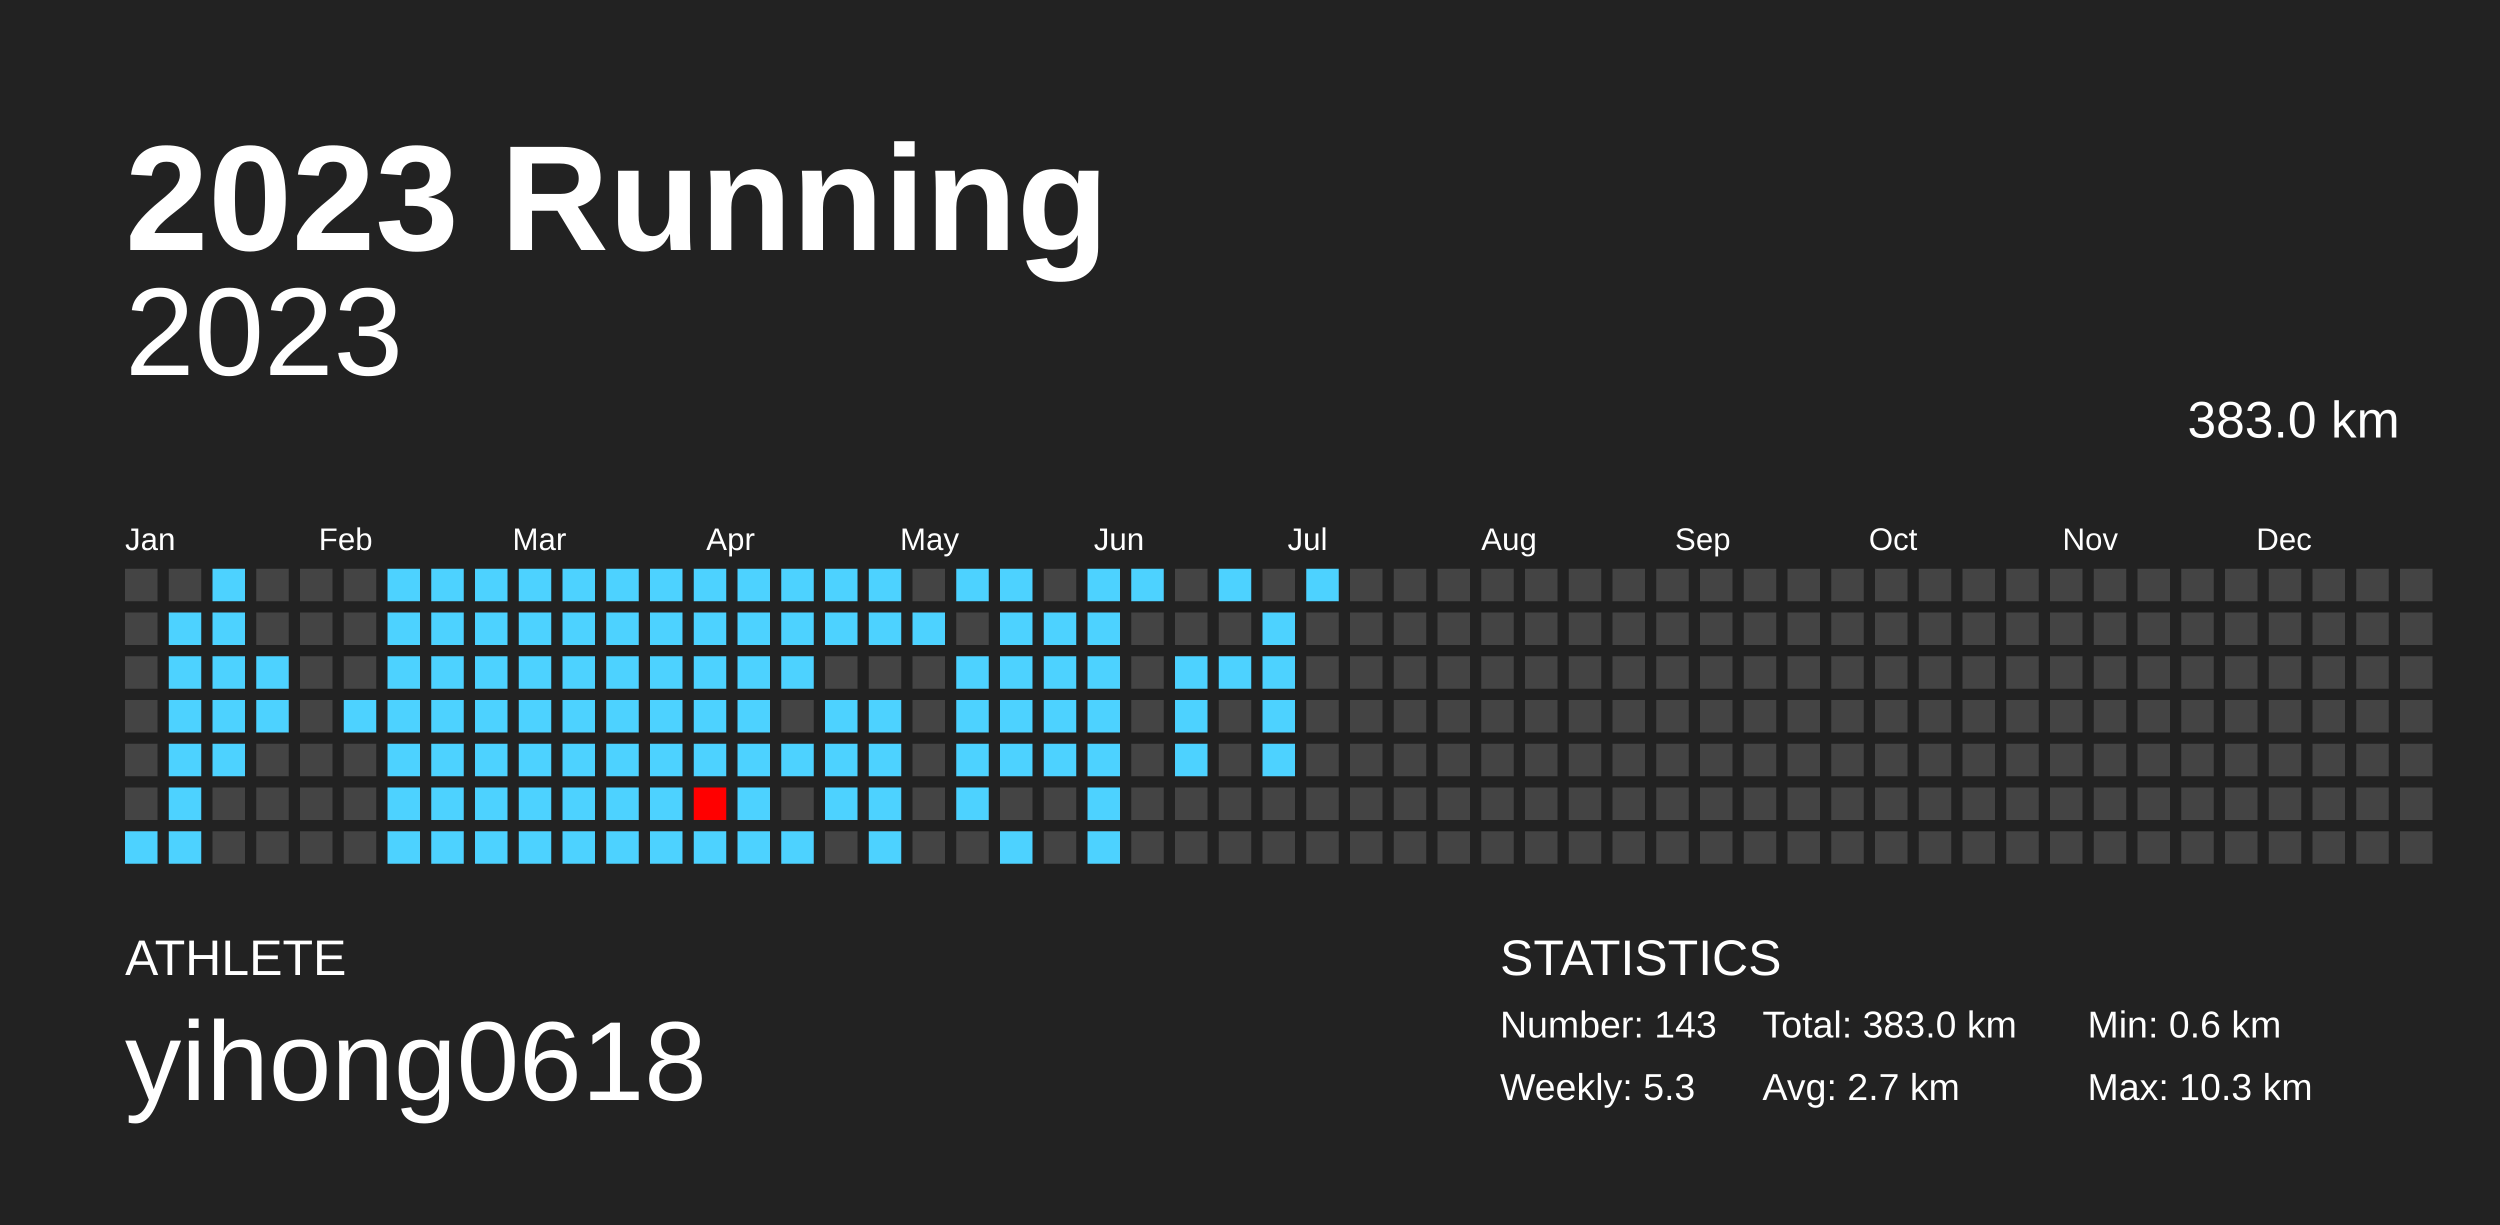
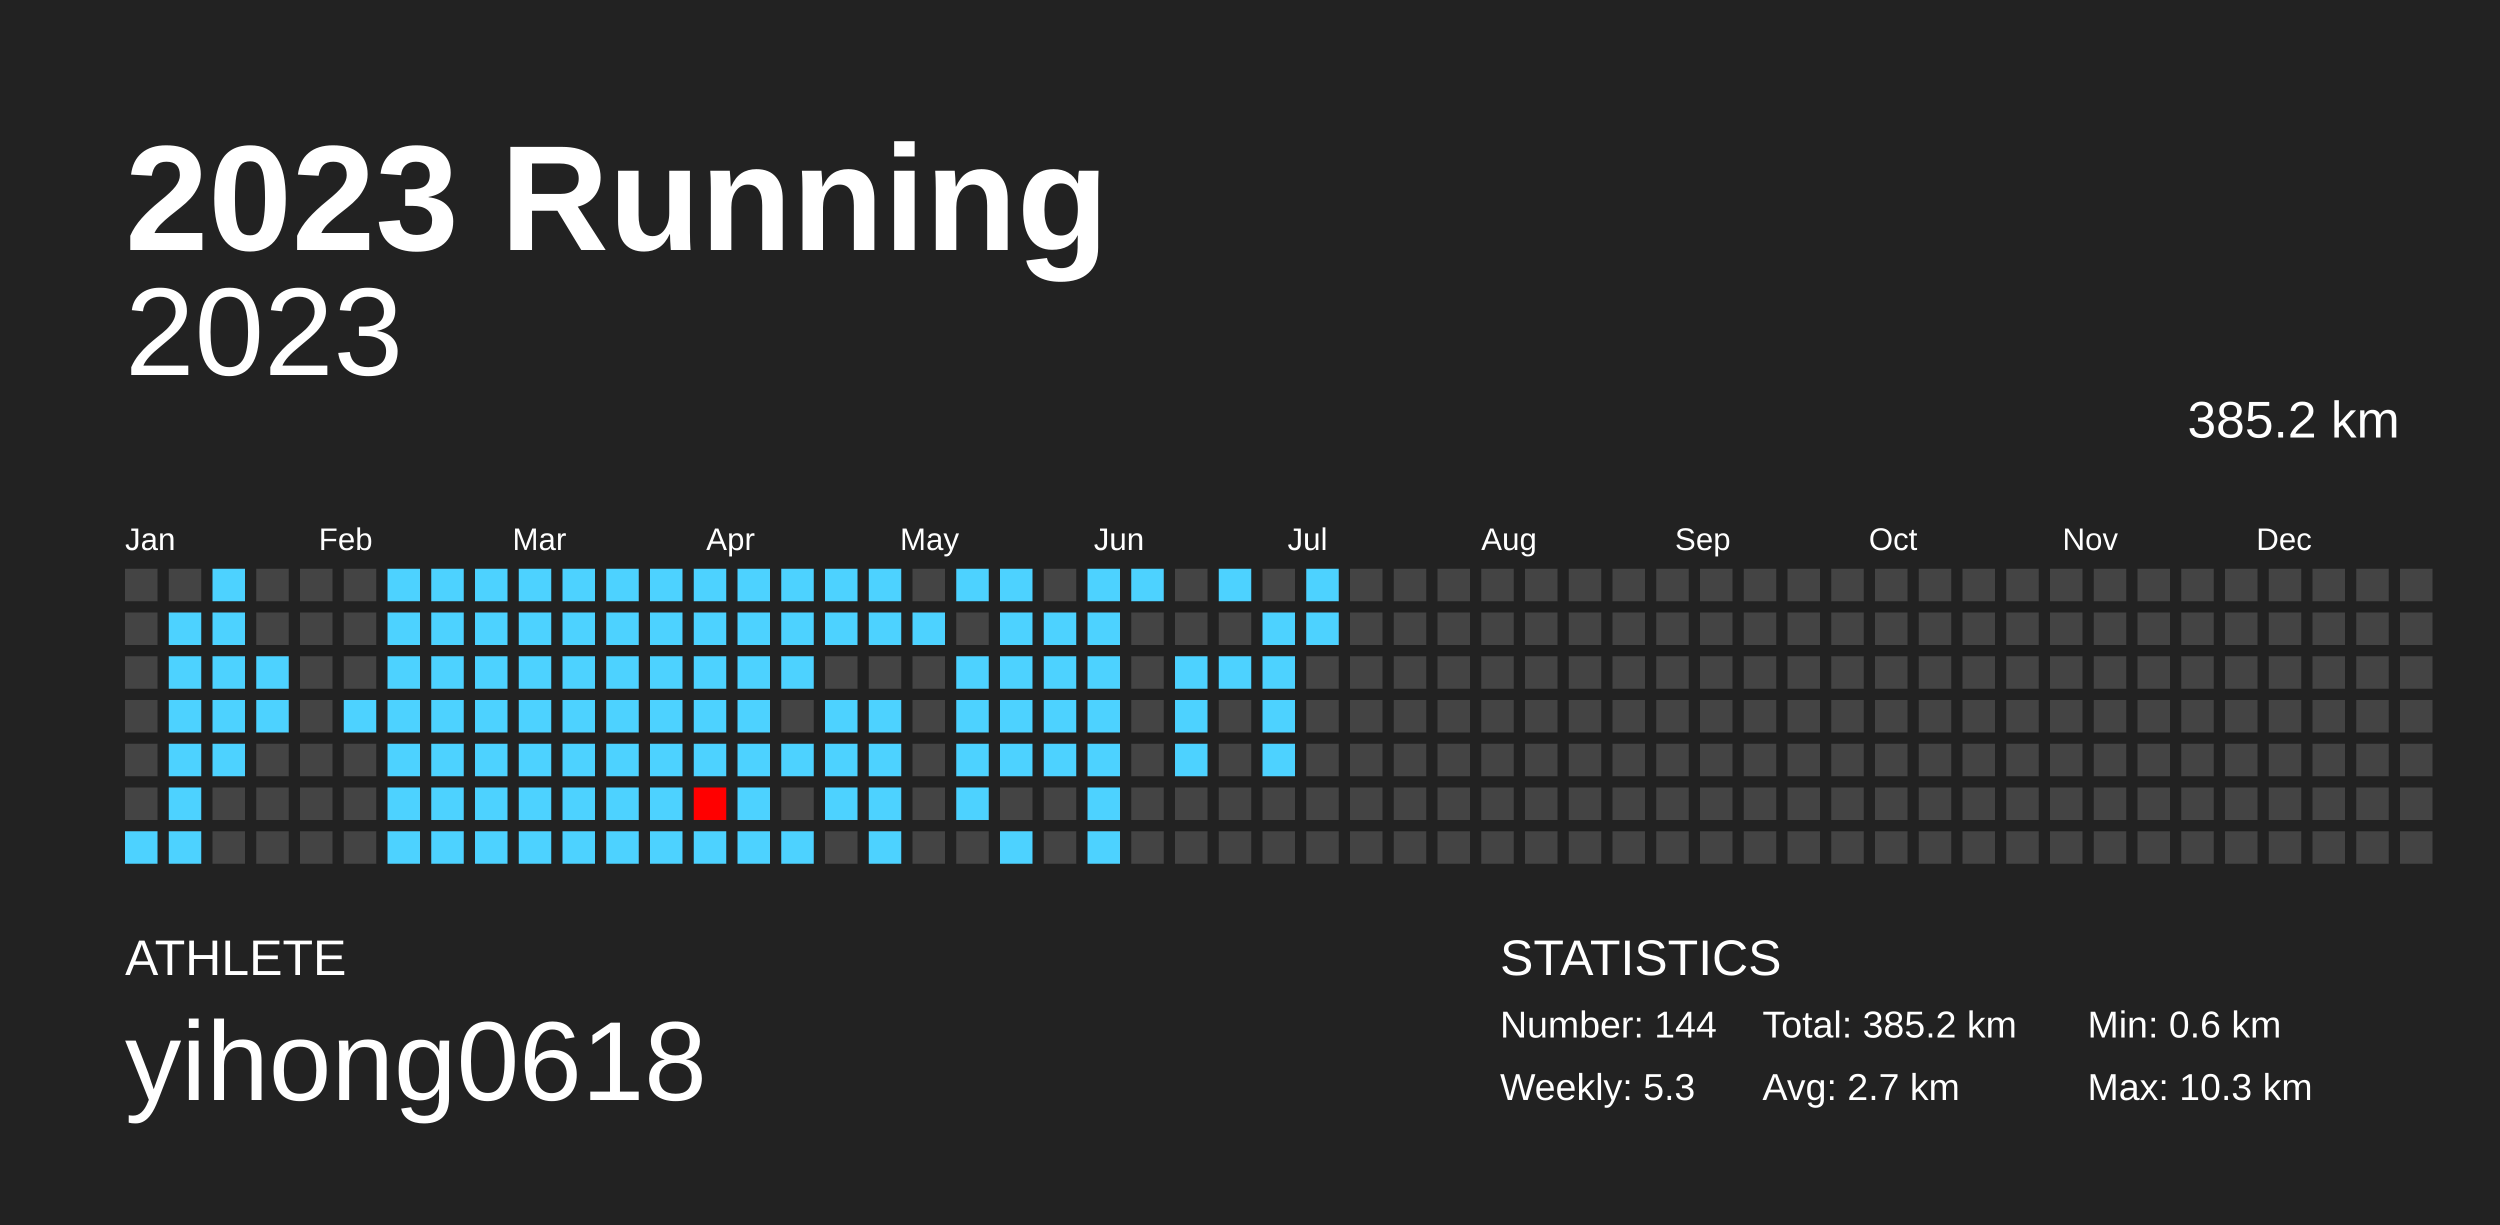
<svg xmlns="http://www.w3.org/2000/svg" baseProfile="full" height="98mm" version="1.1" viewBox="0,0,200,98" width="200mm">
  <defs />
  <rect fill="#222222" height="98" width="200" x="0" y="0" />
  <text fill="#FFFFFF" style="font-size:12px; font-family:Arial; font-weight:bold;" x="10" y="20">2023 Running</text>
  <text fill="#FFFFFF" style="font-size:4px; font-family:Arial" x="10" y="78">ATHLETE</text>
  <text fill="#FFFFFF" style="font-size:9px; font-family:Arial" x="10" y="88">yihong0618</text>
  <text fill="#FFFFFF" style="font-size:4px; font-family:Arial" x="120" y="78">STATISTICS</text>
-   <text fill="#FFFFFF" style="font-size:3px; font-family:Arial" x="120" y="83">Number: 143</text>
+   <text fill="#FFFFFF" style="font-size:3px; font-family:Arial" x="120" y="83">Number: 144</text>
  <text fill="#FFFFFF" style="font-size:3px; font-family:Arial" x="120" y="88">Weekly: 5.3</text>
-   <text fill="#FFFFFF" style="font-size:3px; font-family:Arial" x="141" y="83">Total: 383.0 km</text>
+   <text fill="#FFFFFF" style="font-size:3px; font-family:Arial" x="141" y="83">Total: 385.2 km</text>
  <text fill="#FFFFFF" style="font-size:3px; font-family:Arial" x="141" y="88">Avg: 2.7 km</text>
  <text fill="#FFFFFF" style="font-size:3px; font-family:Arial" x="167" y="83">Min: 0.6 km</text>
  <text fill="#FFFFFF" style="font-size:3px; font-family:Arial" x="167" y="88">Max: 10.3 km</text>
  <text alignment-baseline="hanging" fill="#FFFFFF" style="font-size:10.0px; font-family:Arial;" x="10" y="30">2023</text>
-   <text alignment-baseline="hanging" fill="#FFFFFF" style="font-size:4.125px; font-family:Arial;" x="175" y="35">383.0 km</text>
+   <text alignment-baseline="hanging" fill="#FFFFFF" style="font-size:4.125px; font-family:Arial;" x="175" y="35">385.2 km</text>
  <text fill="#FFFFFF" style="font-size:2.5px; font-family:Arial" x="10.0" y="44">Jan</text>
  <text fill="#FFFFFF" style="font-size:2.5px; font-family:Arial" x="25.5" y="44">Feb</text>
  <text fill="#FFFFFF" style="font-size:2.5px; font-family:Arial" x="41.0" y="44">Mar</text>
  <text fill="#FFFFFF" style="font-size:2.5px; font-family:Arial" x="56.5" y="44">Apr</text>
  <text fill="#FFFFFF" style="font-size:2.5px; font-family:Arial" x="72.0" y="44">May</text>
  <text fill="#FFFFFF" style="font-size:2.5px; font-family:Arial" x="87.5" y="44">Jun</text>
  <text fill="#FFFFFF" style="font-size:2.5px; font-family:Arial" x="103.0" y="44">Jul</text>
  <text fill="#FFFFFF" style="font-size:2.5px; font-family:Arial" x="118.5" y="44">Aug</text>
  <text fill="#FFFFFF" style="font-size:2.5px; font-family:Arial" x="134.0" y="44">Sep</text>
  <text fill="#FFFFFF" style="font-size:2.5px; font-family:Arial" x="149.5" y="44">Oct</text>
  <text fill="#FFFFFF" style="font-size:2.5px; font-family:Arial" x="165.0" y="44">Nov</text>
  <text fill="#FFFFFF" style="font-size:2.5px; font-family:Arial" x="180.5" y="44">Dec</text>
  <rect fill="#444444" height="2.6" width="2.6" x="10.0" y="45.5" />
  <rect fill="#444444" height="2.6" width="2.6" x="10.0" y="49.0" />
  <rect fill="#444444" height="2.6" width="2.6" x="10.0" y="52.5" />
  <rect fill="#444444" height="2.6" width="2.6" x="10.0" y="56.0" />
  <rect fill="#444444" height="2.6" width="2.6" x="10.0" y="59.5" />
  <rect fill="#444444" height="2.6" width="2.6" x="10.0" y="63.0" />
  <rect fill="#4dd2ff" height="2.6" width="2.6" x="10.0" y="66.5" />
  <rect fill="#444444" height="2.6" width="2.6" x="13.5" y="45.5" />
  <rect fill="#4dd2ff" height="2.6" width="2.6" x="13.5" y="49.0" />
  <rect fill="#4dd2ff" height="2.6" width="2.6" x="13.5" y="52.5" />
  <rect fill="#4dd2ff" height="2.6" width="2.6" x="13.5" y="56.0" />
  <rect fill="#4dd2ff" height="2.6" width="2.6" x="13.5" y="59.5" />
  <rect fill="#4dd2ff" height="2.6" width="2.6" x="13.5" y="63.0" />
  <rect fill="#4dd2ff" height="2.6" width="2.6" x="13.5" y="66.5" />
  <rect fill="#4dd2ff" height="2.6" width="2.6" x="17.0" y="45.5" />
  <rect fill="#4dd2ff" height="2.6" width="2.6" x="17.0" y="49.0" />
  <rect fill="#4dd2ff" height="2.6" width="2.6" x="17.0" y="52.5" />
  <rect fill="#4dd2ff" height="2.6" width="2.6" x="17.0" y="56.0" />
  <rect fill="#4dd2ff" height="2.6" width="2.6" x="17.0" y="59.5" />
  <rect fill="#444444" height="2.6" width="2.6" x="17.0" y="63.0" />
  <rect fill="#444444" height="2.6" width="2.6" x="17.0" y="66.5" />
  <rect fill="#444444" height="2.6" width="2.6" x="20.5" y="45.5" />
  <rect fill="#444444" height="2.6" width="2.6" x="20.5" y="49.0" />
  <rect fill="#4dd2ff" height="2.6" width="2.6" x="20.5" y="52.5" />
  <rect fill="#4dd2ff" height="2.6" width="2.6" x="20.5" y="56.0" />
  <rect fill="#444444" height="2.6" width="2.6" x="20.5" y="59.5" />
  <rect fill="#444444" height="2.6" width="2.6" x="20.5" y="63.0" />
  <rect fill="#444444" height="2.6" width="2.6" x="20.5" y="66.5" />
  <rect fill="#444444" height="2.6" width="2.6" x="24.0" y="45.5" />
  <rect fill="#444444" height="2.6" width="2.6" x="24.0" y="49.0" />
  <rect fill="#444444" height="2.6" width="2.6" x="24.0" y="52.5" />
  <rect fill="#444444" height="2.6" width="2.6" x="24.0" y="56.0" />
  <rect fill="#444444" height="2.6" width="2.6" x="24.0" y="59.5" />
  <rect fill="#444444" height="2.6" width="2.6" x="24.0" y="63.0" />
  <rect fill="#444444" height="2.6" width="2.6" x="24.0" y="66.5" />
  <rect fill="#444444" height="2.6" width="2.6" x="27.5" y="45.5" />
  <rect fill="#444444" height="2.6" width="2.6" x="27.5" y="49.0" />
  <rect fill="#444444" height="2.6" width="2.6" x="27.5" y="52.5" />
  <rect fill="#4dd2ff" height="2.6" width="2.6" x="27.5" y="56.0" />
  <rect fill="#444444" height="2.6" width="2.6" x="27.5" y="59.5" />
  <rect fill="#444444" height="2.6" width="2.6" x="27.5" y="63.0" />
  <rect fill="#444444" height="2.6" width="2.6" x="27.5" y="66.5" />
  <rect fill="#4dd2ff" height="2.6" width="2.6" x="31.0" y="45.5" />
  <rect fill="#4dd2ff" height="2.6" width="2.6" x="31.0" y="49.0" />
  <rect fill="#4dd2ff" height="2.6" width="2.6" x="31.0" y="52.5" />
  <rect fill="#4dd2ff" height="2.6" width="2.6" x="31.0" y="56.0" />
  <rect fill="#4dd2ff" height="2.6" width="2.6" x="31.0" y="59.5" />
  <rect fill="#4dd2ff" height="2.6" width="2.6" x="31.0" y="63.0" />
  <rect fill="#4dd2ff" height="2.6" width="2.6" x="31.0" y="66.5" />
  <rect fill="#4dd2ff" height="2.6" width="2.6" x="34.5" y="45.5" />
  <rect fill="#4dd2ff" height="2.6" width="2.6" x="34.5" y="49.0" />
  <rect fill="#4dd2ff" height="2.6" width="2.6" x="34.5" y="52.5" />
  <rect fill="#4dd2ff" height="2.6" width="2.6" x="34.5" y="56.0" />
  <rect fill="#4dd2ff" height="2.6" width="2.6" x="34.5" y="59.5" />
  <rect fill="#4dd2ff" height="2.6" width="2.6" x="34.5" y="63.0" />
  <rect fill="#4dd2ff" height="2.6" width="2.6" x="34.5" y="66.5" />
  <rect fill="#4dd2ff" height="2.6" width="2.6" x="38.0" y="45.5" />
  <rect fill="#4dd2ff" height="2.6" width="2.6" x="38.0" y="49.0" />
  <rect fill="#4dd2ff" height="2.6" width="2.6" x="38.0" y="52.5" />
  <rect fill="#4dd2ff" height="2.6" width="2.6" x="38.0" y="56.0" />
  <rect fill="#4dd2ff" height="2.6" width="2.6" x="38.0" y="59.5" />
  <rect fill="#4dd2ff" height="2.6" width="2.6" x="38.0" y="63.0" />
  <rect fill="#4dd2ff" height="2.6" width="2.6" x="38.0" y="66.5" />
  <rect fill="#4dd2ff" height="2.6" width="2.6" x="41.5" y="45.5" />
  <rect fill="#4dd2ff" height="2.6" width="2.6" x="41.5" y="49.0" />
  <rect fill="#4dd2ff" height="2.6" width="2.6" x="41.5" y="52.5" />
  <rect fill="#4dd2ff" height="2.6" width="2.6" x="41.5" y="56.0" />
  <rect fill="#4dd2ff" height="2.6" width="2.6" x="41.5" y="59.5" />
  <rect fill="#4dd2ff" height="2.6" width="2.6" x="41.5" y="63.0" />
  <rect fill="#4dd2ff" height="2.6" width="2.6" x="41.5" y="66.5" />
  <rect fill="#4dd2ff" height="2.6" width="2.6" x="45.0" y="45.5" />
  <rect fill="#4dd2ff" height="2.6" width="2.6" x="45.0" y="49.0" />
  <rect fill="#4dd2ff" height="2.6" width="2.6" x="45.0" y="52.5" />
  <rect fill="#4dd2ff" height="2.6" width="2.6" x="45.0" y="56.0" />
  <rect fill="#4dd2ff" height="2.6" width="2.6" x="45.0" y="59.5" />
  <rect fill="#4dd2ff" height="2.6" width="2.6" x="45.0" y="63.0" />
  <rect fill="#4dd2ff" height="2.6" width="2.6" x="45.0" y="66.5" />
  <rect fill="#4dd2ff" height="2.6" width="2.6" x="48.5" y="45.5" />
  <rect fill="#4dd2ff" height="2.6" width="2.6" x="48.5" y="49.0" />
  <rect fill="#4dd2ff" height="2.6" width="2.6" x="48.5" y="52.5" />
  <rect fill="#4dd2ff" height="2.6" width="2.6" x="48.5" y="56.0" />
  <rect fill="#4dd2ff" height="2.6" width="2.6" x="48.5" y="59.5" />
  <rect fill="#4dd2ff" height="2.6" width="2.6" x="48.5" y="63.0" />
  <rect fill="#4dd2ff" height="2.6" width="2.6" x="48.5" y="66.5" />
  <rect fill="#4dd2ff" height="2.6" width="2.6" x="52.0" y="45.5" />
  <rect fill="#4dd2ff" height="2.6" width="2.6" x="52.0" y="49.0" />
  <rect fill="#4dd2ff" height="2.6" width="2.6" x="52.0" y="52.5" />
  <rect fill="#4dd2ff" height="2.6" width="2.6" x="52.0" y="56.0" />
  <rect fill="#4dd2ff" height="2.6" width="2.6" x="52.0" y="59.5" />
  <rect fill="#4dd2ff" height="2.6" width="2.6" x="52.0" y="63.0" />
  <rect fill="#4dd2ff" height="2.6" width="2.6" x="52.0" y="66.5" />
  <rect fill="#4dd2ff" height="2.6" width="2.6" x="55.5" y="45.5" />
  <rect fill="#4dd2ff" height="2.6" width="2.6" x="55.5" y="49.0" />
  <rect fill="#4dd2ff" height="2.6" width="2.6" x="55.5" y="52.5" />
  <rect fill="#4dd2ff" height="2.6" width="2.6" x="55.5" y="56.0" />
  <rect fill="#4dd2ff" height="2.6" width="2.6" x="55.5" y="59.5" />
  <rect fill="#ff0000" height="2.6" width="2.6" x="55.5" y="63.0" />
  <rect fill="#4dd2ff" height="2.6" width="2.6" x="55.5" y="66.5" />
  <rect fill="#4dd2ff" height="2.6" width="2.6" x="59.0" y="45.5" />
  <rect fill="#4dd2ff" height="2.6" width="2.6" x="59.0" y="49.0" />
  <rect fill="#4dd2ff" height="2.6" width="2.6" x="59.0" y="52.5" />
  <rect fill="#4dd2ff" height="2.6" width="2.6" x="59.0" y="56.0" />
  <rect fill="#4dd2ff" height="2.6" width="2.6" x="59.0" y="59.5" />
  <rect fill="#4dd2ff" height="2.6" width="2.6" x="59.0" y="63.0" />
  <rect fill="#4dd2ff" height="2.6" width="2.6" x="59.0" y="66.5" />
  <rect fill="#4dd2ff" height="2.6" width="2.6" x="62.5" y="45.5" />
  <rect fill="#4dd2ff" height="2.6" width="2.6" x="62.5" y="49.0" />
  <rect fill="#4dd2ff" height="2.6" width="2.6" x="62.5" y="52.5" />
  <rect fill="#444444" height="2.6" width="2.6" x="62.5" y="56.0" />
  <rect fill="#4dd2ff" height="2.6" width="2.6" x="62.5" y="59.5" />
  <rect fill="#444444" height="2.6" width="2.6" x="62.5" y="63.0" />
  <rect fill="#4dd2ff" height="2.6" width="2.6" x="62.5" y="66.5" />
  <rect fill="#4dd2ff" height="2.6" width="2.6" x="66.0" y="45.5" />
  <rect fill="#4dd2ff" height="2.6" width="2.6" x="66.0" y="49.0" />
  <rect fill="#444444" height="2.6" width="2.6" x="66.0" y="52.5" />
  <rect fill="#4dd2ff" height="2.6" width="2.6" x="66.0" y="56.0" />
  <rect fill="#4dd2ff" height="2.6" width="2.6" x="66.0" y="59.5" />
  <rect fill="#4dd2ff" height="2.6" width="2.6" x="66.0" y="63.0" />
  <rect fill="#444444" height="2.6" width="2.6" x="66.0" y="66.5" />
  <rect fill="#4dd2ff" height="2.6" width="2.6" x="69.5" y="45.5" />
  <rect fill="#4dd2ff" height="2.6" width="2.6" x="69.5" y="49.0" />
  <rect fill="#444444" height="2.6" width="2.6" x="69.5" y="52.5" />
  <rect fill="#4dd2ff" height="2.6" width="2.6" x="69.5" y="56.0" />
  <rect fill="#4dd2ff" height="2.6" width="2.6" x="69.5" y="59.5" />
  <rect fill="#4dd2ff" height="2.6" width="2.6" x="69.5" y="63.0" />
  <rect fill="#4dd2ff" height="2.6" width="2.6" x="69.5" y="66.5" />
  <rect fill="#444444" height="2.6" width="2.6" x="73.0" y="45.5" />
  <rect fill="#4dd2ff" height="2.6" width="2.6" x="73.0" y="49.0" />
  <rect fill="#444444" height="2.6" width="2.6" x="73.0" y="52.5" />
  <rect fill="#444444" height="2.6" width="2.6" x="73.0" y="56.0" />
  <rect fill="#444444" height="2.6" width="2.6" x="73.0" y="59.5" />
  <rect fill="#444444" height="2.6" width="2.6" x="73.0" y="63.0" />
  <rect fill="#444444" height="2.6" width="2.6" x="73.0" y="66.5" />
  <rect fill="#4dd2ff" height="2.6" width="2.6" x="76.5" y="45.5" />
  <rect fill="#444444" height="2.6" width="2.6" x="76.5" y="49.0" />
  <rect fill="#4dd2ff" height="2.6" width="2.6" x="76.5" y="52.5" />
  <rect fill="#4dd2ff" height="2.6" width="2.6" x="76.5" y="56.0" />
  <rect fill="#4dd2ff" height="2.6" width="2.6" x="76.5" y="59.5" />
  <rect fill="#4dd2ff" height="2.6" width="2.6" x="76.5" y="63.0" />
  <rect fill="#444444" height="2.6" width="2.6" x="76.5" y="66.5" />
  <rect fill="#4dd2ff" height="2.6" width="2.6" x="80.0" y="45.5" />
  <rect fill="#4dd2ff" height="2.6" width="2.6" x="80.0" y="49.0" />
  <rect fill="#4dd2ff" height="2.6" width="2.6" x="80.0" y="52.5" />
  <rect fill="#4dd2ff" height="2.6" width="2.6" x="80.0" y="56.0" />
  <rect fill="#4dd2ff" height="2.6" width="2.6" x="80.0" y="59.5" />
  <rect fill="#444444" height="2.6" width="2.6" x="80.0" y="63.0" />
  <rect fill="#4dd2ff" height="2.6" width="2.6" x="80.0" y="66.5" />
  <rect fill="#444444" height="2.6" width="2.6" x="83.5" y="45.5" />
  <rect fill="#4dd2ff" height="2.6" width="2.6" x="83.5" y="49.0" />
  <rect fill="#4dd2ff" height="2.6" width="2.6" x="83.5" y="52.5" />
  <rect fill="#4dd2ff" height="2.6" width="2.6" x="83.5" y="56.0" />
  <rect fill="#4dd2ff" height="2.6" width="2.6" x="83.5" y="59.5" />
  <rect fill="#444444" height="2.6" width="2.6" x="83.5" y="63.0" />
  <rect fill="#444444" height="2.6" width="2.6" x="83.5" y="66.5" />
  <rect fill="#4dd2ff" height="2.6" width="2.6" x="87.0" y="45.5" />
  <rect fill="#4dd2ff" height="2.6" width="2.6" x="87.0" y="49.0" />
  <rect fill="#4dd2ff" height="2.6" width="2.6" x="87.0" y="52.5" />
  <rect fill="#4dd2ff" height="2.6" width="2.6" x="87.0" y="56.0" />
  <rect fill="#4dd2ff" height="2.6" width="2.6" x="87.0" y="59.5" />
  <rect fill="#4dd2ff" height="2.6" width="2.6" x="87.0" y="63.0" />
  <rect fill="#4dd2ff" height="2.6" width="2.6" x="87.0" y="66.5" />
  <rect fill="#4dd2ff" height="2.6" width="2.6" x="90.5" y="45.5" />
  <rect fill="#444444" height="2.6" width="2.6" x="90.5" y="49.0" />
  <rect fill="#444444" height="2.6" width="2.6" x="90.5" y="52.5" />
  <rect fill="#444444" height="2.6" width="2.6" x="90.5" y="56.0" />
  <rect fill="#444444" height="2.6" width="2.6" x="90.5" y="59.5" />
  <rect fill="#444444" height="2.6" width="2.6" x="90.5" y="63.0" />
  <rect fill="#444444" height="2.6" width="2.6" x="90.5" y="66.5" />
  <rect fill="#444444" height="2.6" width="2.6" x="94.0" y="45.5" />
  <rect fill="#444444" height="2.6" width="2.6" x="94.0" y="49.0" />
  <rect fill="#4dd2ff" height="2.6" width="2.6" x="94.0" y="52.5" />
  <rect fill="#4dd2ff" height="2.6" width="2.6" x="94.0" y="56.0" />
  <rect fill="#4dd2ff" height="2.6" width="2.6" x="94.0" y="59.5" />
  <rect fill="#444444" height="2.6" width="2.6" x="94.0" y="63.0" />
  <rect fill="#444444" height="2.6" width="2.6" x="94.0" y="66.5" />
  <rect fill="#4dd2ff" height="2.6" width="2.6" x="97.5" y="45.5" />
  <rect fill="#444444" height="2.6" width="2.6" x="97.5" y="49.0" />
  <rect fill="#4dd2ff" height="2.6" width="2.6" x="97.5" y="52.5" />
  <rect fill="#444444" height="2.6" width="2.6" x="97.5" y="56.0" />
  <rect fill="#444444" height="2.6" width="2.6" x="97.5" y="59.5" />
  <rect fill="#444444" height="2.6" width="2.6" x="97.5" y="63.0" />
  <rect fill="#444444" height="2.6" width="2.6" x="97.5" y="66.5" />
  <rect fill="#444444" height="2.6" width="2.6" x="101.0" y="45.5" />
  <rect fill="#4dd2ff" height="2.6" width="2.6" x="101.0" y="49.0" />
  <rect fill="#4dd2ff" height="2.6" width="2.6" x="101.0" y="52.5" />
  <rect fill="#4dd2ff" height="2.6" width="2.6" x="101.0" y="56.0" />
  <rect fill="#4dd2ff" height="2.6" width="2.6" x="101.0" y="59.5" />
  <rect fill="#444444" height="2.6" width="2.6" x="101.0" y="63.0" />
  <rect fill="#444444" height="2.6" width="2.6" x="101.0" y="66.5" />
  <rect fill="#4dd2ff" height="2.6" width="2.6" x="104.5" y="45.5" />
-   <rect fill="#444444" height="2.6" width="2.6" x="104.5" y="49.0" />
+   <rect fill="#4dd2ff" height="2.6" width="2.6" x="104.5" y="49.0" />
  <rect fill="#444444" height="2.6" width="2.6" x="104.5" y="52.5" />
  <rect fill="#444444" height="2.6" width="2.6" x="104.5" y="56.0" />
  <rect fill="#444444" height="2.6" width="2.6" x="104.5" y="59.5" />
  <rect fill="#444444" height="2.6" width="2.6" x="104.5" y="63.0" />
  <rect fill="#444444" height="2.6" width="2.6" x="104.5" y="66.5" />
  <rect fill="#444444" height="2.6" width="2.6" x="108.0" y="45.5" />
  <rect fill="#444444" height="2.6" width="2.6" x="108.0" y="49.0" />
  <rect fill="#444444" height="2.6" width="2.6" x="108.0" y="52.5" />
  <rect fill="#444444" height="2.6" width="2.6" x="108.0" y="56.0" />
  <rect fill="#444444" height="2.6" width="2.6" x="108.0" y="59.5" />
  <rect fill="#444444" height="2.6" width="2.6" x="108.0" y="63.0" />
  <rect fill="#444444" height="2.6" width="2.6" x="108.0" y="66.5" />
  <rect fill="#444444" height="2.6" width="2.6" x="111.5" y="45.5" />
  <rect fill="#444444" height="2.6" width="2.6" x="111.5" y="49.0" />
  <rect fill="#444444" height="2.6" width="2.6" x="111.5" y="52.5" />
  <rect fill="#444444" height="2.6" width="2.6" x="111.5" y="56.0" />
  <rect fill="#444444" height="2.6" width="2.6" x="111.5" y="59.5" />
  <rect fill="#444444" height="2.6" width="2.6" x="111.5" y="63.0" />
  <rect fill="#444444" height="2.6" width="2.6" x="111.5" y="66.5" />
  <rect fill="#444444" height="2.6" width="2.6" x="115.0" y="45.5" />
  <rect fill="#444444" height="2.6" width="2.6" x="115.0" y="49.0" />
  <rect fill="#444444" height="2.6" width="2.6" x="115.0" y="52.5" />
  <rect fill="#444444" height="2.6" width="2.6" x="115.0" y="56.0" />
  <rect fill="#444444" height="2.6" width="2.6" x="115.0" y="59.5" />
  <rect fill="#444444" height="2.6" width="2.6" x="115.0" y="63.0" />
  <rect fill="#444444" height="2.6" width="2.6" x="115.0" y="66.5" />
  <rect fill="#444444" height="2.6" width="2.6" x="118.5" y="45.5" />
  <rect fill="#444444" height="2.6" width="2.6" x="118.5" y="49.0" />
  <rect fill="#444444" height="2.6" width="2.6" x="118.5" y="52.5" />
  <rect fill="#444444" height="2.6" width="2.6" x="118.5" y="56.0" />
  <rect fill="#444444" height="2.6" width="2.6" x="118.5" y="59.5" />
  <rect fill="#444444" height="2.6" width="2.6" x="118.5" y="63.0" />
  <rect fill="#444444" height="2.6" width="2.6" x="118.5" y="66.5" />
  <rect fill="#444444" height="2.6" width="2.6" x="122.0" y="45.5" />
  <rect fill="#444444" height="2.6" width="2.6" x="122.0" y="49.0" />
  <rect fill="#444444" height="2.6" width="2.6" x="122.0" y="52.5" />
  <rect fill="#444444" height="2.6" width="2.6" x="122.0" y="56.0" />
  <rect fill="#444444" height="2.6" width="2.6" x="122.0" y="59.5" />
  <rect fill="#444444" height="2.6" width="2.6" x="122.0" y="63.0" />
  <rect fill="#444444" height="2.6" width="2.6" x="122.0" y="66.5" />
  <rect fill="#444444" height="2.6" width="2.6" x="125.5" y="45.5" />
  <rect fill="#444444" height="2.6" width="2.6" x="125.5" y="49.0" />
  <rect fill="#444444" height="2.6" width="2.6" x="125.5" y="52.5" />
  <rect fill="#444444" height="2.6" width="2.6" x="125.5" y="56.0" />
  <rect fill="#444444" height="2.6" width="2.6" x="125.5" y="59.5" />
  <rect fill="#444444" height="2.6" width="2.6" x="125.5" y="63.0" />
  <rect fill="#444444" height="2.6" width="2.6" x="125.5" y="66.5" />
  <rect fill="#444444" height="2.6" width="2.6" x="129.0" y="45.5" />
  <rect fill="#444444" height="2.6" width="2.6" x="129.0" y="49.0" />
  <rect fill="#444444" height="2.6" width="2.6" x="129.0" y="52.5" />
  <rect fill="#444444" height="2.6" width="2.6" x="129.0" y="56.0" />
  <rect fill="#444444" height="2.6" width="2.6" x="129.0" y="59.5" />
  <rect fill="#444444" height="2.6" width="2.6" x="129.0" y="63.0" />
  <rect fill="#444444" height="2.6" width="2.6" x="129.0" y="66.5" />
  <rect fill="#444444" height="2.6" width="2.6" x="132.5" y="45.5" />
  <rect fill="#444444" height="2.6" width="2.6" x="132.5" y="49.0" />
  <rect fill="#444444" height="2.6" width="2.6" x="132.5" y="52.5" />
  <rect fill="#444444" height="2.6" width="2.6" x="132.5" y="56.0" />
  <rect fill="#444444" height="2.6" width="2.6" x="132.5" y="59.5" />
  <rect fill="#444444" height="2.6" width="2.6" x="132.5" y="63.0" />
  <rect fill="#444444" height="2.6" width="2.6" x="132.5" y="66.5" />
  <rect fill="#444444" height="2.6" width="2.6" x="136.0" y="45.5" />
  <rect fill="#444444" height="2.6" width="2.6" x="136.0" y="49.0" />
  <rect fill="#444444" height="2.6" width="2.6" x="136.0" y="52.5" />
  <rect fill="#444444" height="2.6" width="2.6" x="136.0" y="56.0" />
  <rect fill="#444444" height="2.6" width="2.6" x="136.0" y="59.5" />
  <rect fill="#444444" height="2.6" width="2.6" x="136.0" y="63.0" />
  <rect fill="#444444" height="2.6" width="2.6" x="136.0" y="66.5" />
  <rect fill="#444444" height="2.6" width="2.6" x="139.5" y="45.5" />
  <rect fill="#444444" height="2.6" width="2.6" x="139.5" y="49.0" />
  <rect fill="#444444" height="2.6" width="2.6" x="139.5" y="52.5" />
  <rect fill="#444444" height="2.6" width="2.6" x="139.5" y="56.0" />
  <rect fill="#444444" height="2.6" width="2.6" x="139.5" y="59.5" />
  <rect fill="#444444" height="2.6" width="2.6" x="139.5" y="63.0" />
  <rect fill="#444444" height="2.6" width="2.6" x="139.5" y="66.5" />
  <rect fill="#444444" height="2.6" width="2.6" x="143.0" y="45.5" />
  <rect fill="#444444" height="2.6" width="2.6" x="143.0" y="49.0" />
  <rect fill="#444444" height="2.6" width="2.6" x="143.0" y="52.5" />
  <rect fill="#444444" height="2.6" width="2.6" x="143.0" y="56.0" />
  <rect fill="#444444" height="2.6" width="2.6" x="143.0" y="59.5" />
  <rect fill="#444444" height="2.6" width="2.6" x="143.0" y="63.0" />
  <rect fill="#444444" height="2.6" width="2.6" x="143.0" y="66.5" />
  <rect fill="#444444" height="2.6" width="2.6" x="146.5" y="45.5" />
  <rect fill="#444444" height="2.6" width="2.6" x="146.5" y="49.0" />
  <rect fill="#444444" height="2.6" width="2.6" x="146.5" y="52.5" />
  <rect fill="#444444" height="2.6" width="2.6" x="146.5" y="56.0" />
  <rect fill="#444444" height="2.6" width="2.6" x="146.5" y="59.5" />
  <rect fill="#444444" height="2.6" width="2.6" x="146.5" y="63.0" />
  <rect fill="#444444" height="2.6" width="2.6" x="146.5" y="66.5" />
  <rect fill="#444444" height="2.6" width="2.6" x="150.0" y="45.5" />
  <rect fill="#444444" height="2.6" width="2.6" x="150.0" y="49.0" />
  <rect fill="#444444" height="2.6" width="2.6" x="150.0" y="52.5" />
  <rect fill="#444444" height="2.6" width="2.6" x="150.0" y="56.0" />
  <rect fill="#444444" height="2.6" width="2.6" x="150.0" y="59.5" />
  <rect fill="#444444" height="2.6" width="2.6" x="150.0" y="63.0" />
  <rect fill="#444444" height="2.6" width="2.6" x="150.0" y="66.5" />
  <rect fill="#444444" height="2.6" width="2.6" x="153.5" y="45.5" />
  <rect fill="#444444" height="2.6" width="2.6" x="153.5" y="49.0" />
  <rect fill="#444444" height="2.6" width="2.6" x="153.5" y="52.5" />
  <rect fill="#444444" height="2.6" width="2.6" x="153.5" y="56.0" />
  <rect fill="#444444" height="2.6" width="2.6" x="153.5" y="59.5" />
  <rect fill="#444444" height="2.6" width="2.6" x="153.5" y="63.0" />
  <rect fill="#444444" height="2.6" width="2.6" x="153.5" y="66.5" />
  <rect fill="#444444" height="2.6" width="2.6" x="157.0" y="45.5" />
  <rect fill="#444444" height="2.6" width="2.6" x="157.0" y="49.0" />
  <rect fill="#444444" height="2.6" width="2.6" x="157.0" y="52.5" />
  <rect fill="#444444" height="2.6" width="2.6" x="157.0" y="56.0" />
  <rect fill="#444444" height="2.6" width="2.6" x="157.0" y="59.5" />
  <rect fill="#444444" height="2.6" width="2.6" x="157.0" y="63.0" />
  <rect fill="#444444" height="2.6" width="2.6" x="157.0" y="66.5" />
  <rect fill="#444444" height="2.6" width="2.6" x="160.5" y="45.5" />
  <rect fill="#444444" height="2.6" width="2.6" x="160.5" y="49.0" />
  <rect fill="#444444" height="2.6" width="2.6" x="160.5" y="52.5" />
  <rect fill="#444444" height="2.6" width="2.6" x="160.5" y="56.0" />
  <rect fill="#444444" height="2.6" width="2.6" x="160.5" y="59.5" />
  <rect fill="#444444" height="2.6" width="2.6" x="160.5" y="63.0" />
  <rect fill="#444444" height="2.6" width="2.6" x="160.5" y="66.5" />
  <rect fill="#444444" height="2.6" width="2.6" x="164.0" y="45.5" />
  <rect fill="#444444" height="2.6" width="2.6" x="164.0" y="49.0" />
  <rect fill="#444444" height="2.6" width="2.6" x="164.0" y="52.5" />
  <rect fill="#444444" height="2.6" width="2.6" x="164.0" y="56.0" />
  <rect fill="#444444" height="2.6" width="2.6" x="164.0" y="59.5" />
  <rect fill="#444444" height="2.6" width="2.6" x="164.0" y="63.0" />
  <rect fill="#444444" height="2.6" width="2.6" x="164.0" y="66.5" />
  <rect fill="#444444" height="2.6" width="2.6" x="167.5" y="45.5" />
  <rect fill="#444444" height="2.6" width="2.6" x="167.5" y="49.0" />
  <rect fill="#444444" height="2.6" width="2.6" x="167.5" y="52.5" />
  <rect fill="#444444" height="2.6" width="2.6" x="167.5" y="56.0" />
  <rect fill="#444444" height="2.6" width="2.6" x="167.5" y="59.5" />
  <rect fill="#444444" height="2.6" width="2.6" x="167.5" y="63.0" />
  <rect fill="#444444" height="2.6" width="2.6" x="167.5" y="66.5" />
  <rect fill="#444444" height="2.6" width="2.6" x="171.0" y="45.5" />
  <rect fill="#444444" height="2.6" width="2.6" x="171.0" y="49.0" />
  <rect fill="#444444" height="2.6" width="2.6" x="171.0" y="52.5" />
  <rect fill="#444444" height="2.6" width="2.6" x="171.0" y="56.0" />
  <rect fill="#444444" height="2.6" width="2.6" x="171.0" y="59.5" />
  <rect fill="#444444" height="2.6" width="2.6" x="171.0" y="63.0" />
  <rect fill="#444444" height="2.6" width="2.6" x="171.0" y="66.5" />
  <rect fill="#444444" height="2.6" width="2.6" x="174.5" y="45.5" />
  <rect fill="#444444" height="2.6" width="2.6" x="174.5" y="49.0" />
  <rect fill="#444444" height="2.6" width="2.6" x="174.5" y="52.5" />
  <rect fill="#444444" height="2.6" width="2.6" x="174.5" y="56.0" />
  <rect fill="#444444" height="2.6" width="2.6" x="174.5" y="59.5" />
  <rect fill="#444444" height="2.6" width="2.6" x="174.5" y="63.0" />
  <rect fill="#444444" height="2.6" width="2.6" x="174.5" y="66.5" />
  <rect fill="#444444" height="2.6" width="2.6" x="178.0" y="45.5" />
  <rect fill="#444444" height="2.6" width="2.6" x="178.0" y="49.0" />
  <rect fill="#444444" height="2.6" width="2.6" x="178.0" y="52.5" />
  <rect fill="#444444" height="2.6" width="2.6" x="178.0" y="56.0" />
  <rect fill="#444444" height="2.6" width="2.6" x="178.0" y="59.5" />
  <rect fill="#444444" height="2.6" width="2.6" x="178.0" y="63.0" />
  <rect fill="#444444" height="2.6" width="2.6" x="178.0" y="66.5" />
  <rect fill="#444444" height="2.6" width="2.6" x="181.5" y="45.5" />
  <rect fill="#444444" height="2.6" width="2.6" x="181.5" y="49.0" />
  <rect fill="#444444" height="2.6" width="2.6" x="181.5" y="52.5" />
  <rect fill="#444444" height="2.6" width="2.6" x="181.5" y="56.0" />
  <rect fill="#444444" height="2.6" width="2.6" x="181.5" y="59.5" />
  <rect fill="#444444" height="2.6" width="2.6" x="181.5" y="63.0" />
  <rect fill="#444444" height="2.6" width="2.6" x="181.5" y="66.5" />
  <rect fill="#444444" height="2.6" width="2.6" x="185.0" y="45.5" />
  <rect fill="#444444" height="2.6" width="2.6" x="185.0" y="49.0" />
  <rect fill="#444444" height="2.6" width="2.6" x="185.0" y="52.5" />
  <rect fill="#444444" height="2.6" width="2.6" x="185.0" y="56.0" />
  <rect fill="#444444" height="2.6" width="2.6" x="185.0" y="59.5" />
  <rect fill="#444444" height="2.6" width="2.6" x="185.0" y="63.0" />
  <rect fill="#444444" height="2.6" width="2.6" x="185.0" y="66.5" />
  <rect fill="#444444" height="2.6" width="2.6" x="188.5" y="45.5" />
  <rect fill="#444444" height="2.6" width="2.6" x="188.5" y="49.0" />
  <rect fill="#444444" height="2.6" width="2.6" x="188.5" y="52.5" />
  <rect fill="#444444" height="2.6" width="2.6" x="188.5" y="56.0" />
  <rect fill="#444444" height="2.6" width="2.6" x="188.5" y="59.5" />
  <rect fill="#444444" height="2.6" width="2.6" x="188.5" y="63.0" />
  <rect fill="#444444" height="2.6" width="2.6" x="188.5" y="66.5" />
  <rect fill="#444444" height="2.6" width="2.6" x="192.0" y="45.5" />
  <rect fill="#444444" height="2.6" width="2.6" x="192.0" y="49.0" />
  <rect fill="#444444" height="2.6" width="2.6" x="192.0" y="52.5" />
  <rect fill="#444444" height="2.6" width="2.6" x="192.0" y="56.0" />
  <rect fill="#444444" height="2.6" width="2.6" x="192.0" y="59.5" />
  <rect fill="#444444" height="2.6" width="2.6" x="192.0" y="63.0" />
  <rect fill="#444444" height="2.6" width="2.6" x="192.0" y="66.5" />
</svg>
